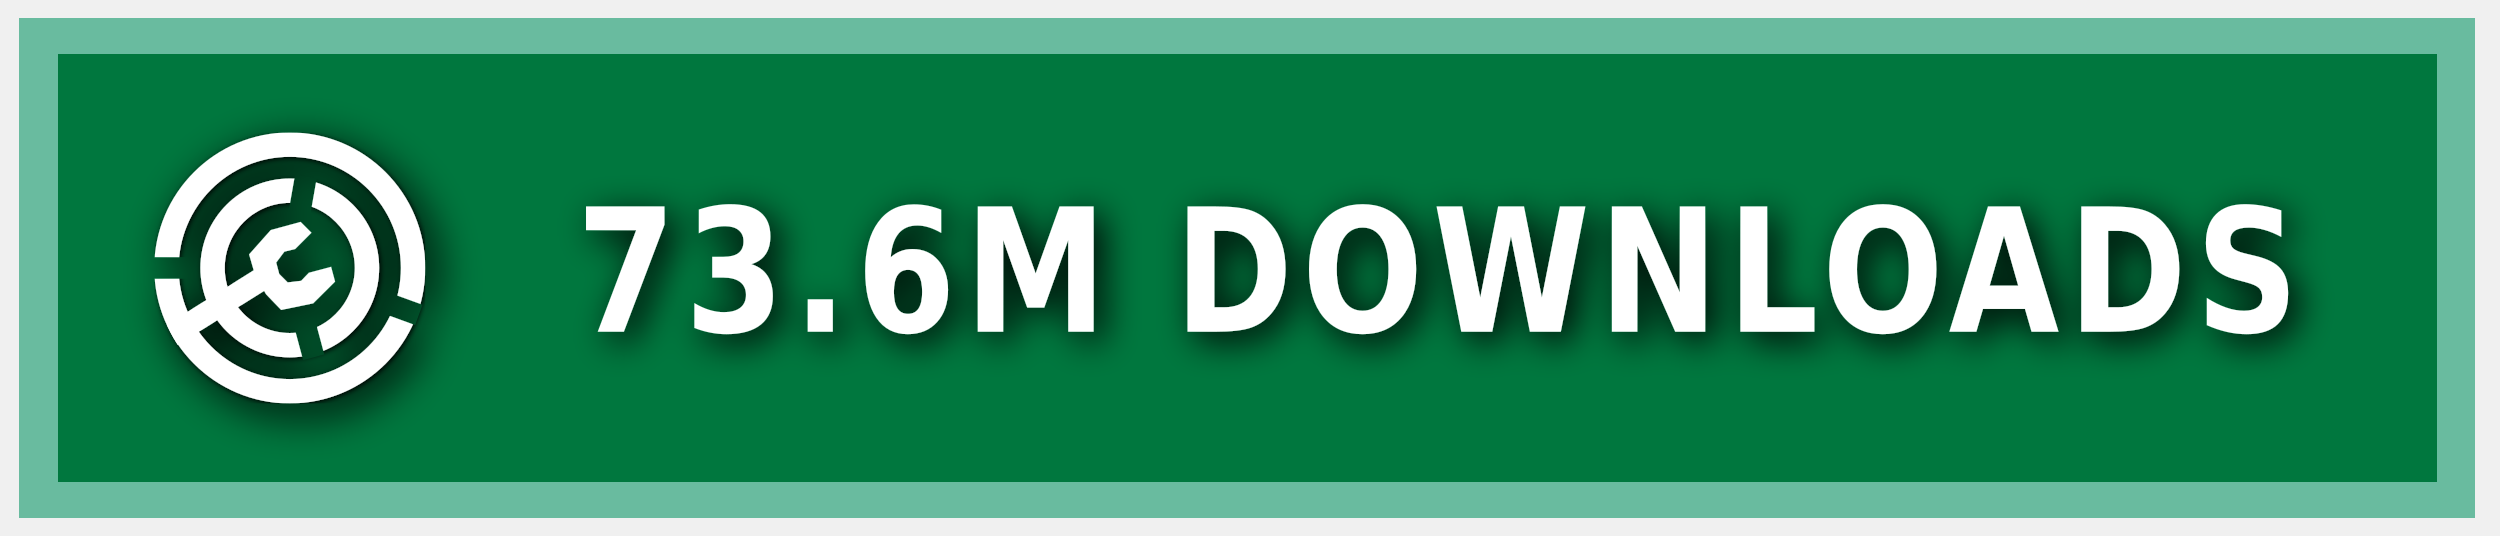
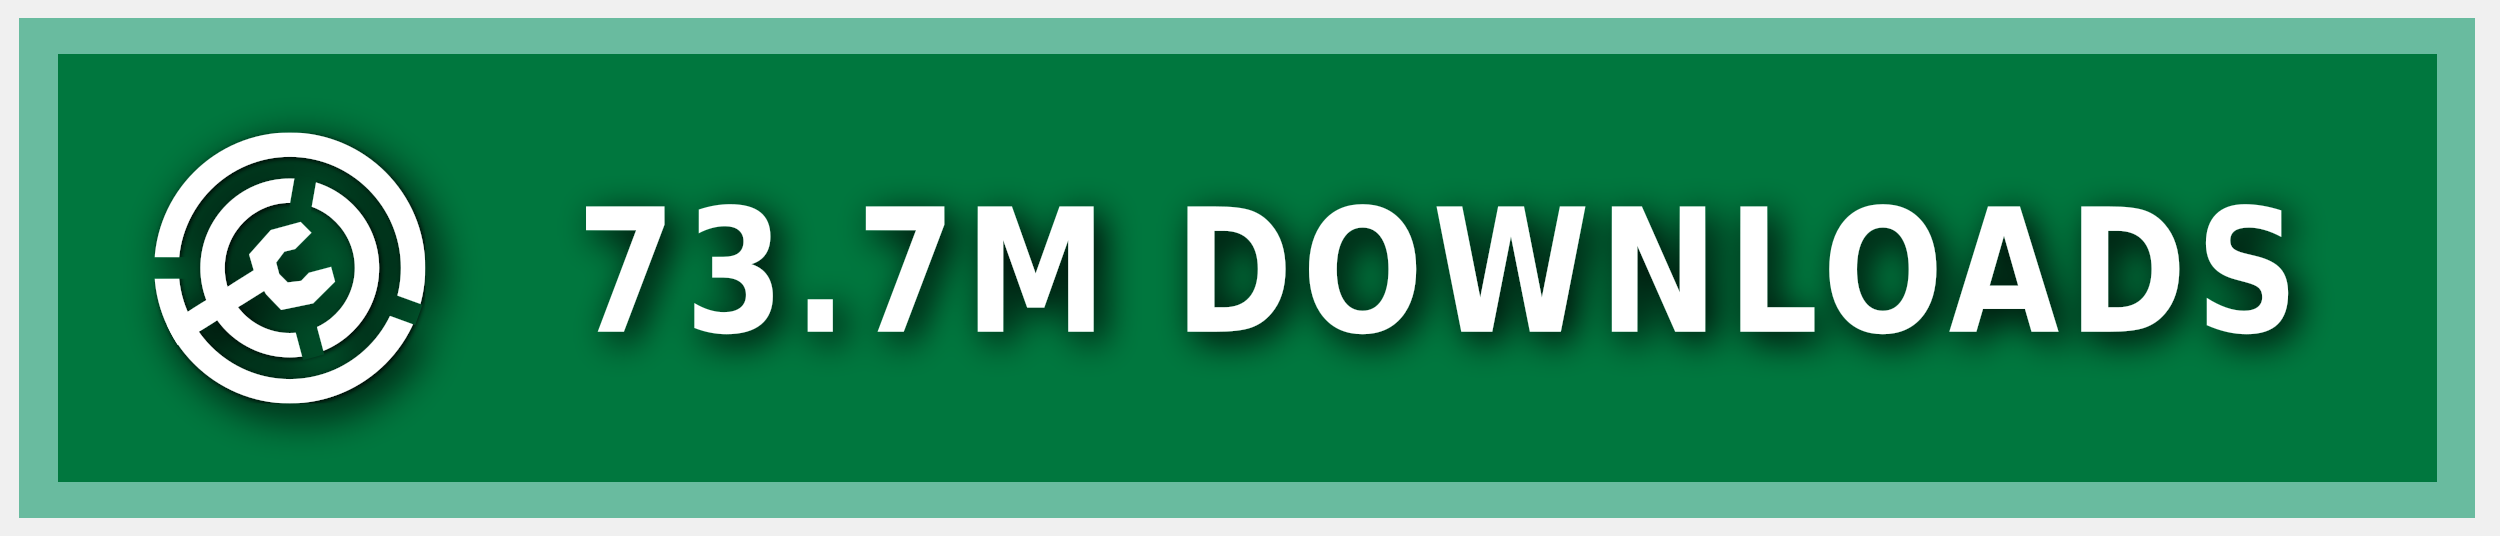
<svg xmlns="http://www.w3.org/2000/svg" xmlns:ns1="https://boxy-svg.com" width="140" height="30" role="img" aria-label="MODRINTH">
  <style> g:not(.noshadow) { filter: drop-shadow(0.5px 0.5px 1.0px black); } </style>
  <defs>
    <ns1:guide x="121.656" y="10.118" angle="90" />
    <ns1:guide x="127.198" y="17.628" angle="90" />
    <ns1:guide x="8.199" y="-3.08" angle="0" />
    <ns1:guide x="20.449" y="-4.101" angle="0" />
    <ns1:guide x="121.656" y="10.118" angle="90" />
    <ns1:guide x="127.198" y="17.628" angle="90" />
    <ns1:guide x="8.199" y="-3.08" angle="0" />
    <ns1:guide x="20.449" y="-4.101" angle="0" />
  </defs>
  <g class="noshadow" shape-rendering="crispEdges" style="" transform="matrix(1.074564, 0, 0, 1, 0, 0)">
    <rect x="1" y="1" width="128" height="28" style="fill: #00954E;" />
    <rect x="1" y="1" width="128" height="28" style="fill: rgba(0, 0, 0, 0.2);" />
    <rect x="2" y="2" width="126" height="26" style="fill: none; stroke-width:2px; stroke: rgba(211, 255, 255, 0.5);" />
  </g>
  <g fill-rule="evenodd" stroke-linejoin="round" stroke-miterlimit="1.5" clip-rule="evenodd" transform="matrix(1.2, 0, 0, 1.2, -1.2, -1.5)">
    <path fill="none" d="M 8.199 7.432 L 20.846 7.432 L 20.846 20.079 L 8.199 20.079 L 8.199 7.432 Z" style="" />
    <g clip-path="url(#a)" transform="matrix(0.126469, 0, 0, 0.126469, 8.198999, 7.431019)" style="">
      <path fill="#ffffff" d="M50 17c18.207 0 32.988 14.787 32.988 33S68.207 83 50 83 17.012 68.213 17.012 50 31.793 17 50 17Zm0 9c13.24 0 23.988 10.755 23.988 24S63.24 74 50 74 26.012 63.245 26.012 50 36.76 26 50 26Z" />
    </g>
    <g clip-path="url(#b)" transform="matrix(0.126469, 0, 0, 0.126469, 8.198999, 7.431019)" style="">
      <path fill="#ffffff" d="M50 0c27.596 0 50 22.404 50 50s-22.404 50-50 50S0 77.596 0 50 22.404 0 50 0Zm0 9c22.629 0 41 18.371 41 41S72.629 91 50 91 9 72.629 9 50 27.371 9 50 9Z" />
    </g>
    <g class="noshadow" clip-path="url(#c)" transform="matrix(0.112383, 0, 0, 0.122032, 8.268063, 7.737635)" style="">
      <path fill="none" stroke="#ffffff" stroke-width="9" d="M 50 50 L 5.171 75.882" />
    </g>
    <path fill="#ffffff" d="M 12.909 14.103 L 12.625 13.123 L 13.637 11.985 L 15.028 11.605 L 15.534 12.111 L 14.775 12.87 L 14.269 12.996 L 13.89 13.502 L 14.032 14.038 L 14.425 14.429 L 15.053 14.354 L 15.415 13.979 L 16.452 13.701 L 16.637 14.392 L 15.613 15.407 L 14.121 15.714 L 13.415 14.979 L 12.909 14.103 Z" style="" />
    <clipPath id="clip-1">
      <path d="M50 0c27.596 0 50 22.404 50 50s-22.404 50-50 50S0 77.596 0 50 22.404 0 50 0Zm0 39.549c5.768 0 10.451 4.683 10.451 10.451 0 5.768-4.683 10.451-10.451 10.451-5.768 0-10.451-4.683-10.451-10.451 0-5.768 4.683-10.451 10.451-10.451Z" />
    </clipPath>
    <g class="noshadow" clip-path="url(#clip-1)" transform="matrix(0.064459, 0.010209, -0.018807, 0.118741, -9.215255, -61.72825)" style="transform-origin: 27.985px 74.177px;">
      <path fill="none" stroke="#ffffff" stroke-width="9" d="M 49.29 67.75 L 6.679 80.603" style="" />
    </g>
  </g>
  <g>
    <clipPath id="a">
      <path fill-rule="evenodd" stroke-linejoin="round" stroke-miterlimit="1.5" clip-rule="evenodd" d="M100 0H0v100h100V0ZM46.002 49.295l.076 1.757 8.83 32.963 7.843-2.102-8.596-32.094 5.804-32.932-7.997-1.41-5.96 33.818Z" />
    </clipPath>
    <clipPath id="b">
      <path d="M0 0v46h50l1.368.241L99 63.578l-2.736 7.517L49.295 54H0v46h100V0H0Z" />
    </clipPath>
    <clipPath id="c">
      <path d="M50 0c27.596 0 50 22.404 50 50s-22.404 50-50 50S0 77.596 0 50 22.404 0 50 0Zm0 39.549c5.768 0 10.451 4.683 10.451 10.451 0 5.768-4.683 10.451-10.451 10.451-5.768 0-10.451-4.683-10.451-10.451 0-5.768 4.683-10.451 10.451-10.451Z" />
    </clipPath>
  </g>
  <g fill="#fff" text-anchor="middle" font-family="Verdana,Geneva,DejaVu Sans,sans-serif" text-rendering="geometricPrecision" font-size="100" transform="matrix(1, 0, 0, 1, 13, 0)">
-     <text style="font-size: 80px; font-weight: 700; white-space: pre;" transform="matrix(0.1, 0, 0, 0.120296, 0, -3.678133)" x="675" y="185" letter-spacing="5">73.6M DOWNLOADS</text>
+     <text style="font-size: 80px; font-weight: 700; white-space: pre;" transform="matrix(0.1, 0, 0, 0.120296, 0, -3.678133)" x="675" y="185" letter-spacing="5">73.7M DOWNLOADS</text>
  </g>
</svg>
